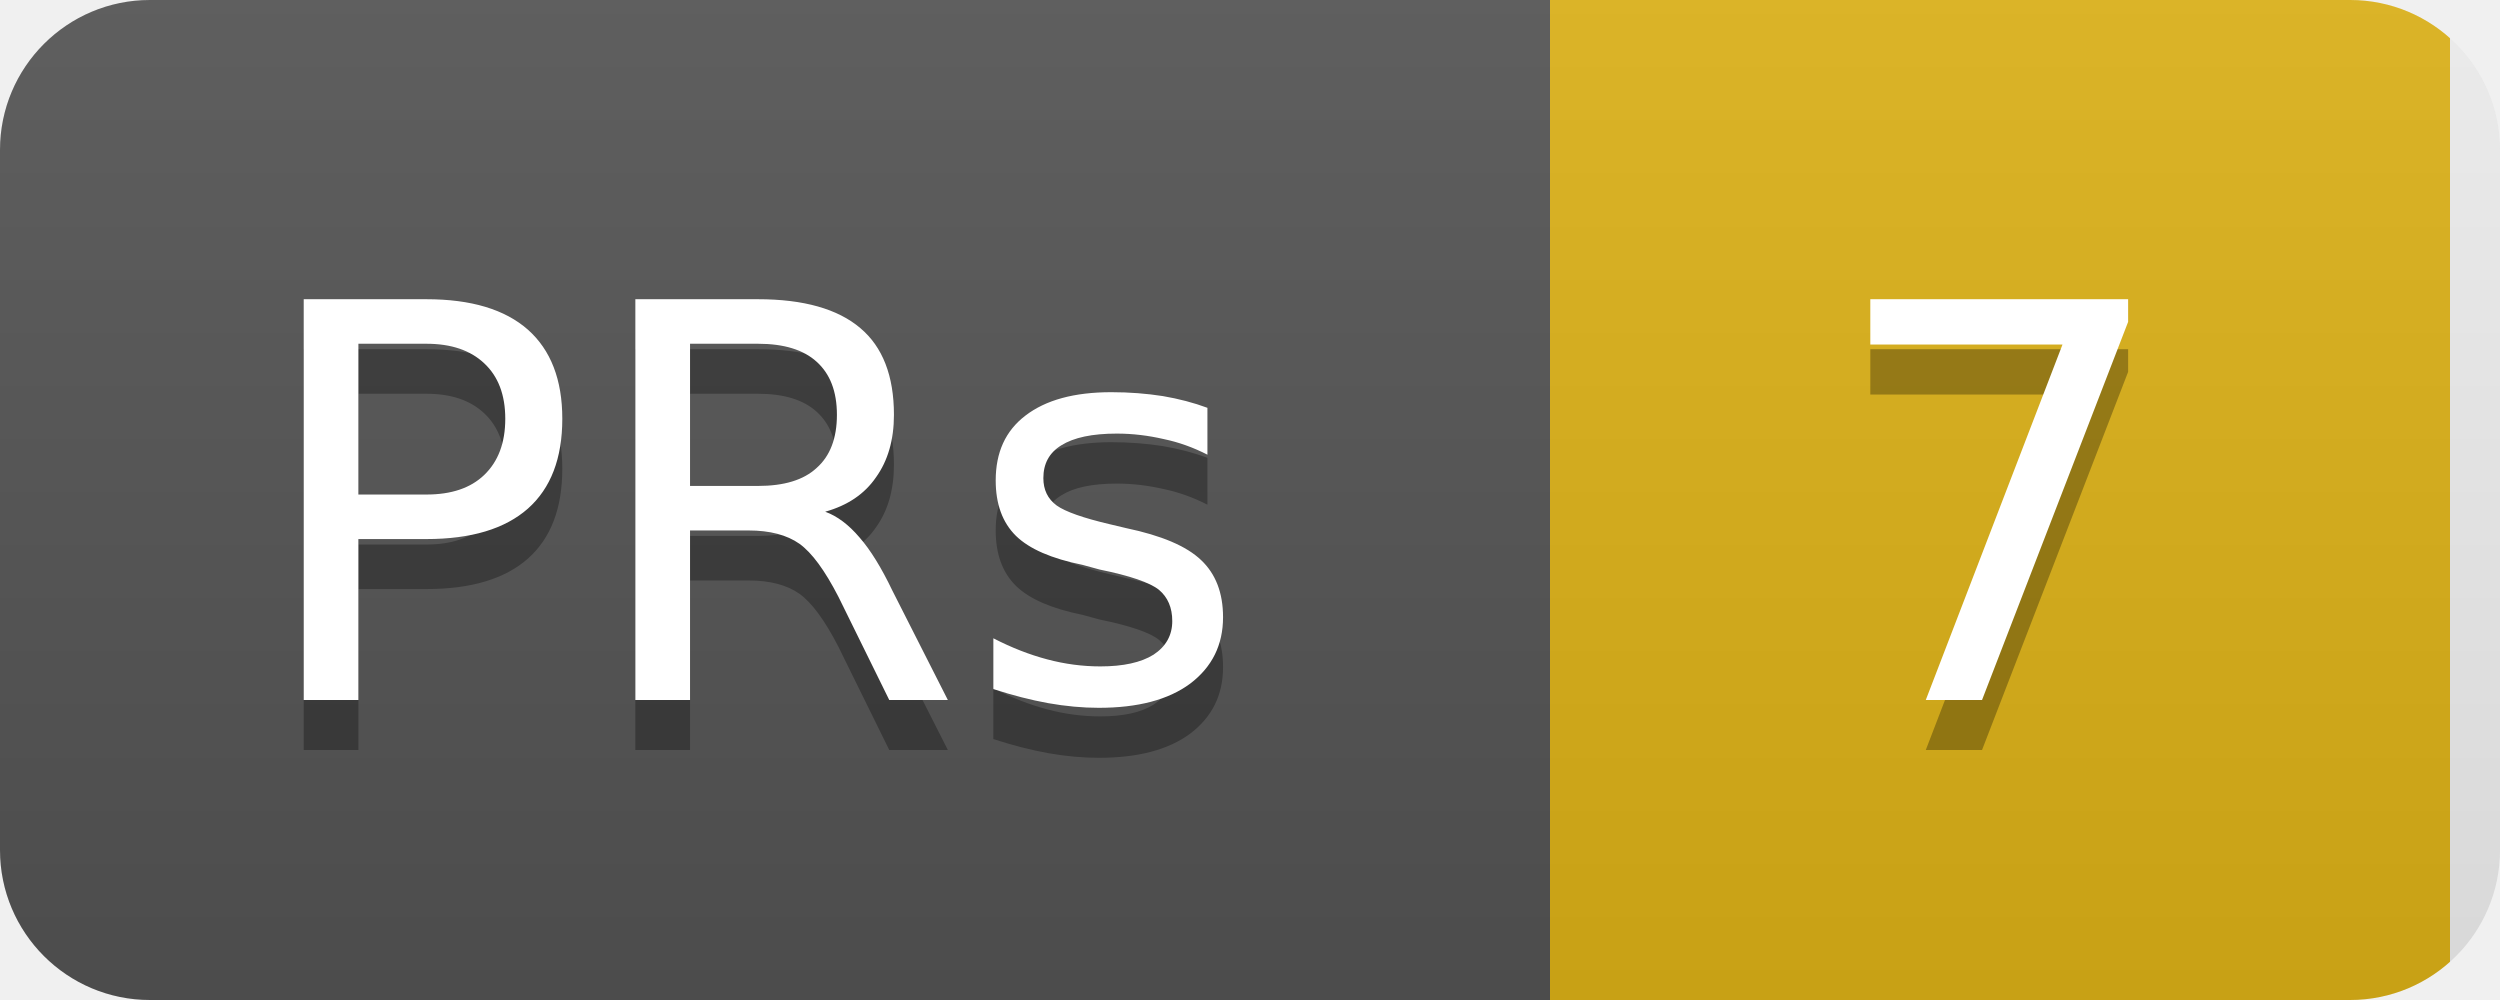
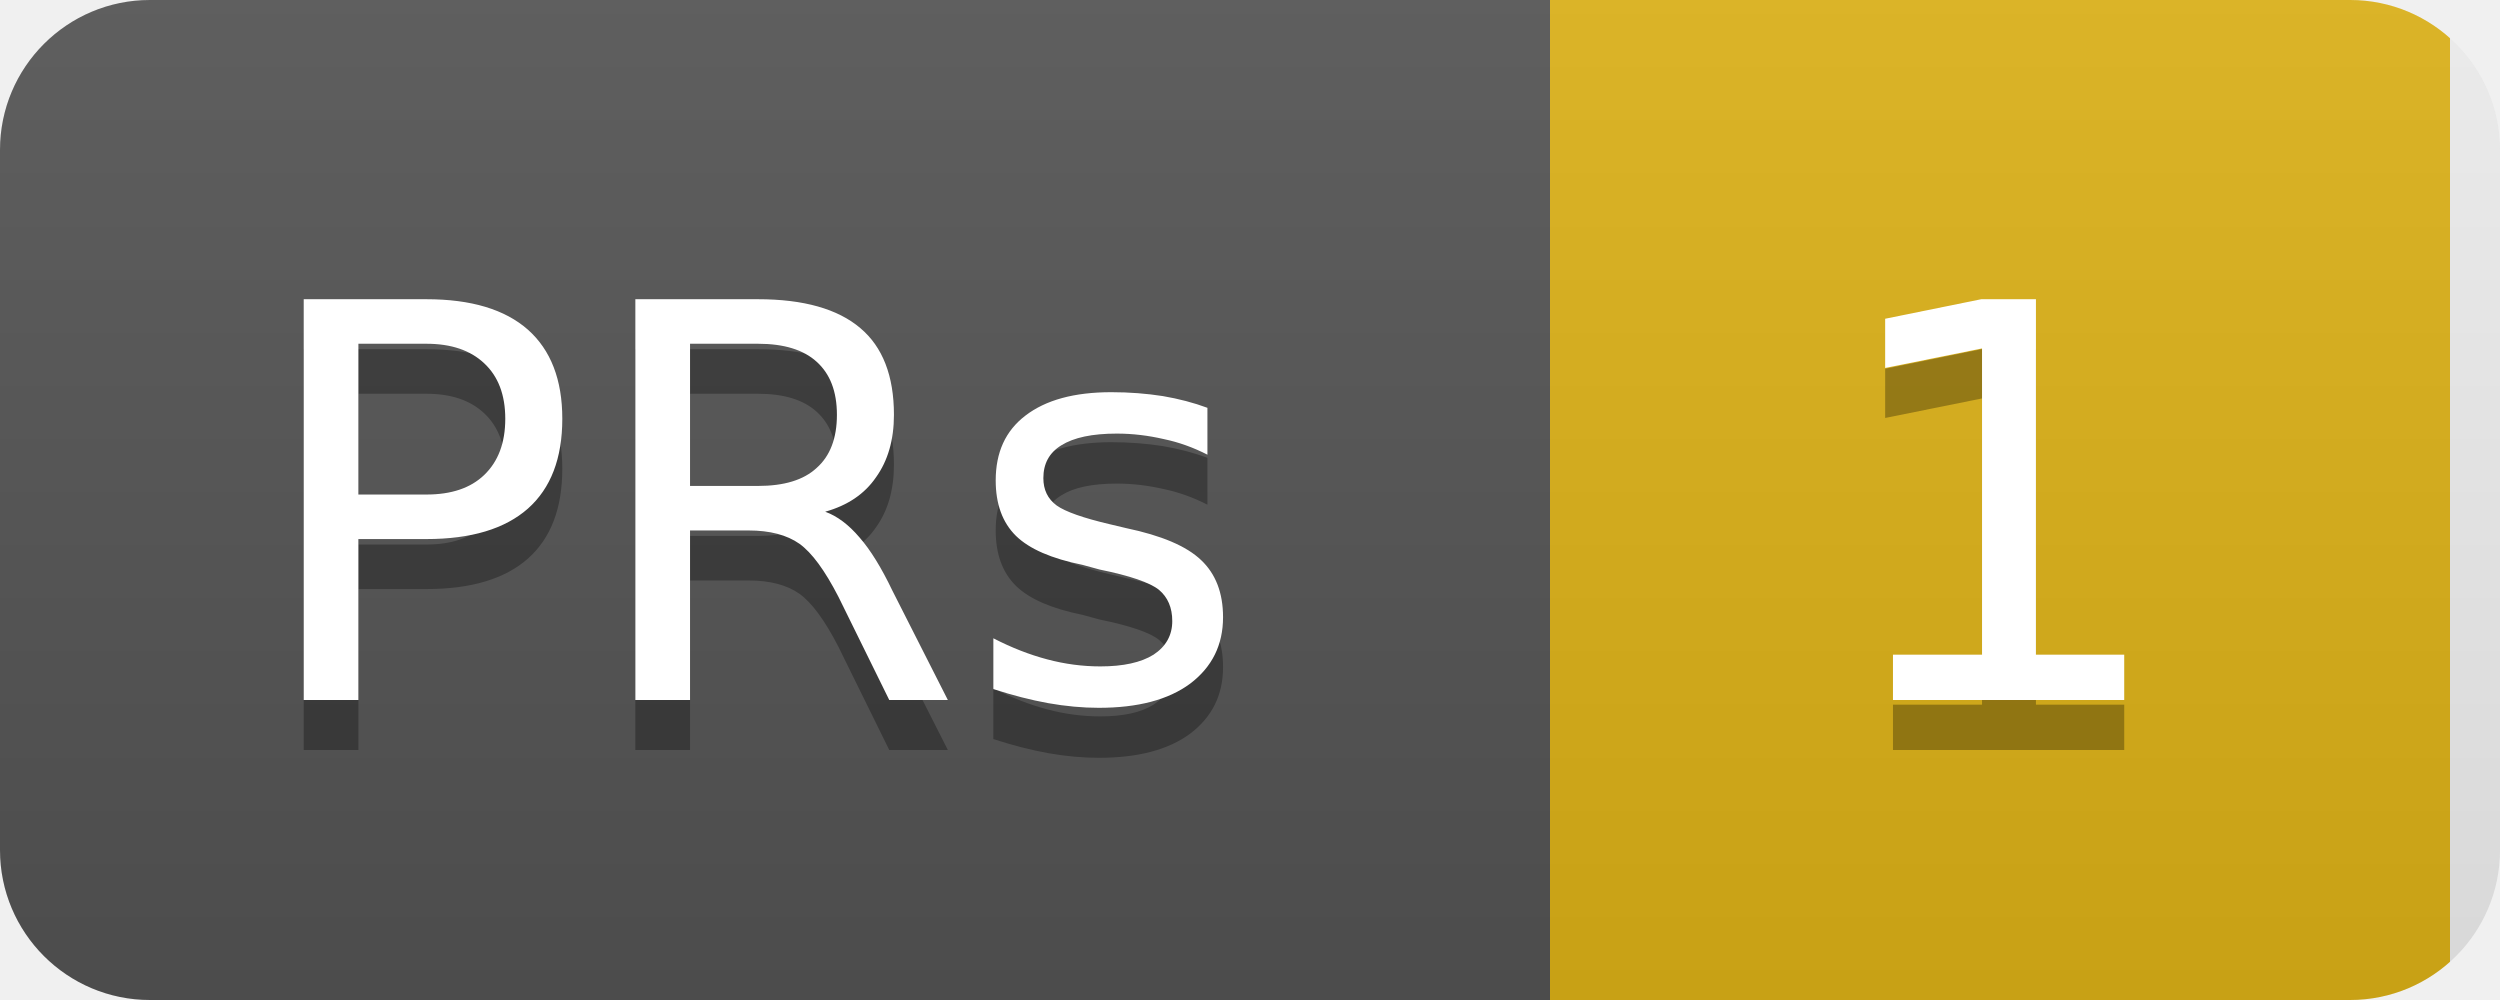
<svg xmlns="http://www.w3.org/2000/svg" width="50" height="20">
  <linearGradient id="b" x2="0" y2="100%">
    <stop offset="0" stop-color="#bbb" stop-opacity=".1" />
    <stop offset="1" stop-opacity=".1" />
  </linearGradient>
  <clipPath id="a">
    <rect width="50" height="20" rx="3" fill="#fff" />
  </clipPath>
  <g clip-path="url(#a)">
    <rect width="31" height="20" fill="#555" />
    <rect x="31" width="18" height="20" fill="#dfb317" />
    <rect width="50" height="20" fill="url(#b)" />
  </g>
  <g fill="#fff" text-anchor="middle" font-family="DejaVu Sans,Verdana,Geneva,sans-serif" font-size="11">
    <text x="15" y="15" fill="#010101" fill-opacity=".3">PRs</text>
    <text x="15" y="14">PRs</text>
-     <text x="40" y="15" fill="#010101" fill-opacity=".3">7</text>
-     <text x="40" y="14">7</text>
+     <text x="40" y="15" fill="#010101" fill-opacity=".3">1</text>
+     <text x="40" y="14">1</text>
  </g>
</svg>
